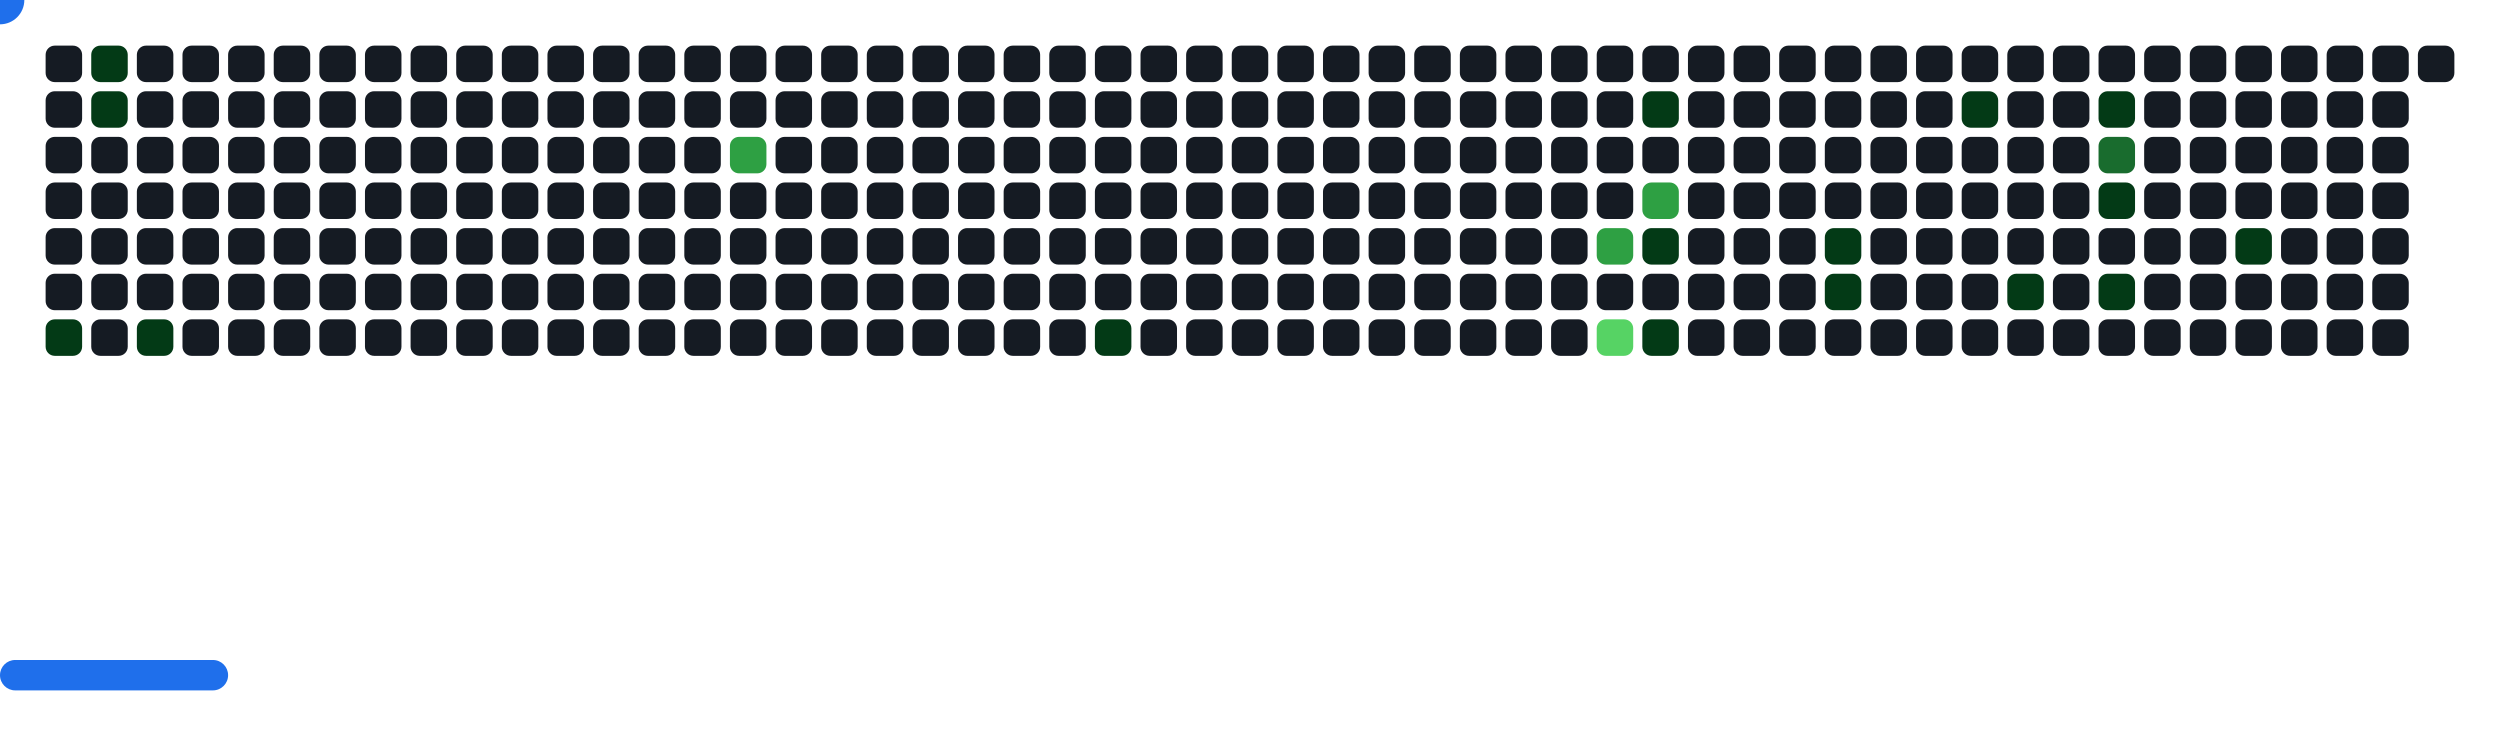
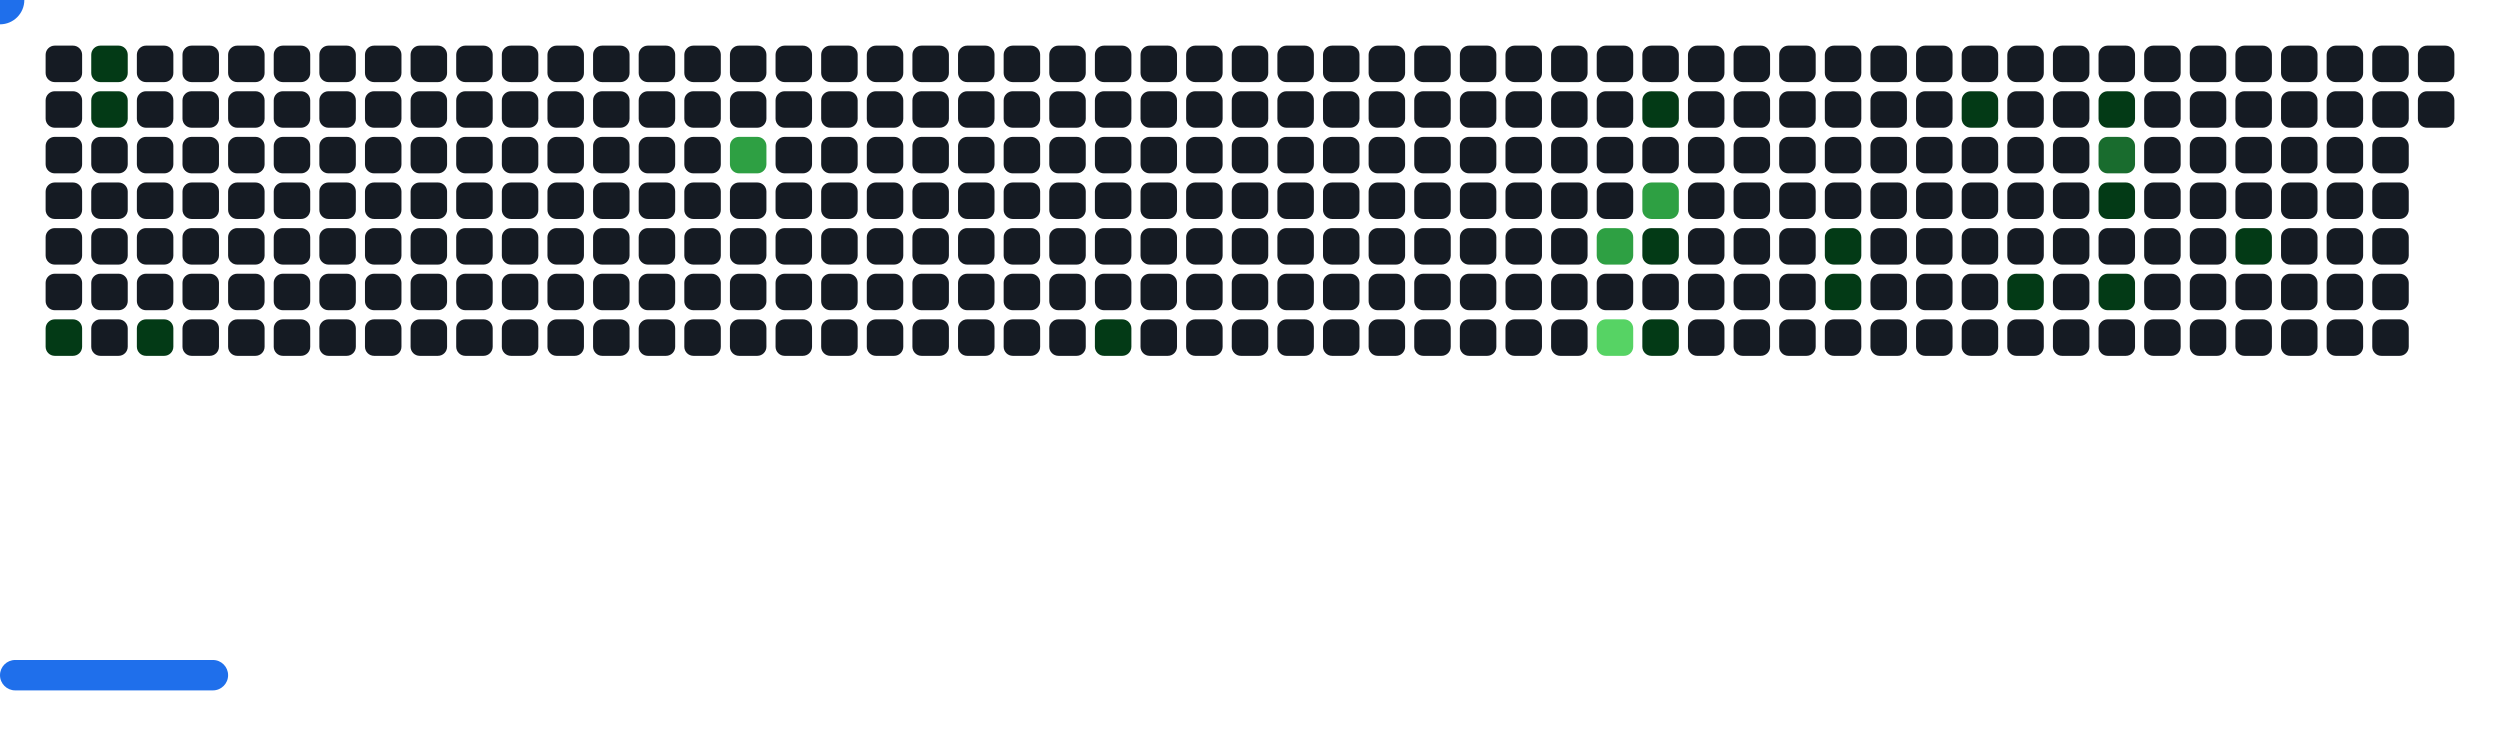
<svg xmlns="http://www.w3.org/2000/svg" width="822" height="242" viewBox="0 0 822 242">
  <style>.c0{fill:#151B23}.c1{fill:#033A16}.c2{fill:#196C2E}.c3{fill:#2EA043}.c4{fill:#56D364}</style>
  <defs>
    <symbol id="brick">
      <rect x="0" y="0" width="12" height="12" rx="3" />
    </symbol>
  </defs>
  <use href="#brick" x="15" y="15" class="c0" opacity="1" />
  <use href="#brick" x="15" y="30" class="c0" opacity="1" />
  <use href="#brick" x="15" y="45" class="c0" opacity="1" />
  <use href="#brick" x="15" y="60" class="c0" opacity="1" />
  <use href="#brick" x="15" y="75" class="c0" opacity="1" />
  <use href="#brick" x="15" y="90" class="c0" opacity="1" />
  <use href="#brick" x="15" y="105" fill="#033A16">
    <animate attributeName="fill" values="#033A16;#033A16;#151B23;#151B23" keyTimes="0;1;1;1" dur="70.2s" fill="freeze" repeatCount="indefinite" />
  </use>
  <use href="#brick" x="30" y="15" fill="#033A16">
    <animate attributeName="fill" values="#033A16;#033A16;#151B23;#151B23" keyTimes="0;0.486;0.486;1" dur="70.2s" fill="freeze" repeatCount="indefinite" />
  </use>
  <use href="#brick" x="30" y="30" fill="#033A16">
    <animate attributeName="fill" values="#033A16;#033A16;#151B23;#151B23" keyTimes="0;0.281;0.281;1" dur="70.2s" fill="freeze" repeatCount="indefinite" />
  </use>
  <use href="#brick" x="30" y="45" class="c0" opacity="1" />
  <use href="#brick" x="30" y="60" class="c0" opacity="1" />
  <use href="#brick" x="30" y="75" class="c0" opacity="1" />
  <use href="#brick" x="30" y="90" class="c0" opacity="1" />
  <use href="#brick" x="30" y="105" class="c0" opacity="1" />
  <use href="#brick" x="45" y="15" class="c0" opacity="1" />
  <use href="#brick" x="45" y="30" class="c0" opacity="1" />
  <use href="#brick" x="45" y="45" class="c0" opacity="1" />
  <use href="#brick" x="45" y="60" class="c0" opacity="1" />
  <use href="#brick" x="45" y="75" class="c0" opacity="1" />
  <use href="#brick" x="45" y="90" class="c0" opacity="1" />
  <use href="#brick" x="45" y="105" fill="#033A16">
    <animate attributeName="fill" values="#033A16;#033A16;#151B23;#151B23" keyTimes="0;0.074;0.074;1" dur="70.2s" fill="freeze" repeatCount="indefinite" />
  </use>
  <use href="#brick" x="60" y="15" class="c0" opacity="1" />
  <use href="#brick" x="60" y="30" class="c0" opacity="1" />
  <use href="#brick" x="60" y="45" class="c0" opacity="1" />
  <use href="#brick" x="60" y="60" class="c0" opacity="1" />
  <use href="#brick" x="60" y="75" class="c0" opacity="1" />
  <use href="#brick" x="60" y="90" class="c0" opacity="1" />
  <use href="#brick" x="60" y="105" class="c0" opacity="1" />
  <use href="#brick" x="75" y="15" class="c0" opacity="1" />
  <use href="#brick" x="75" y="30" class="c0" opacity="1" />
  <use href="#brick" x="75" y="45" class="c0" opacity="1" />
  <use href="#brick" x="75" y="60" class="c0" opacity="1" />
  <use href="#brick" x="75" y="75" class="c0" opacity="1" />
  <use href="#brick" x="75" y="90" class="c0" opacity="1" />
  <use href="#brick" x="75" y="105" class="c0" opacity="1" />
  <use href="#brick" x="90" y="15" class="c0" opacity="1" />
  <use href="#brick" x="90" y="30" class="c0" opacity="1" />
  <use href="#brick" x="90" y="45" class="c0" opacity="1" />
  <use href="#brick" x="90" y="60" class="c0" opacity="1" />
  <use href="#brick" x="90" y="75" class="c0" opacity="1" />
  <use href="#brick" x="90" y="90" class="c0" opacity="1" />
  <use href="#brick" x="90" y="105" class="c0" opacity="1" />
  <use href="#brick" x="105" y="15" class="c0" opacity="1" />
  <use href="#brick" x="105" y="30" class="c0" opacity="1" />
  <use href="#brick" x="105" y="45" class="c0" opacity="1" />
  <use href="#brick" x="105" y="60" class="c0" opacity="1" />
  <use href="#brick" x="105" y="75" class="c0" opacity="1" />
  <use href="#brick" x="105" y="90" class="c0" opacity="1" />
  <use href="#brick" x="105" y="105" class="c0" opacity="1" />
  <use href="#brick" x="120" y="15" class="c0" opacity="1" />
  <use href="#brick" x="120" y="30" class="c0" opacity="1" />
  <use href="#brick" x="120" y="45" class="c0" opacity="1" />
  <use href="#brick" x="120" y="60" class="c0" opacity="1" />
  <use href="#brick" x="120" y="75" class="c0" opacity="1" />
  <use href="#brick" x="120" y="90" class="c0" opacity="1" />
  <use href="#brick" x="120" y="105" class="c0" opacity="1" />
  <use href="#brick" x="135" y="15" class="c0" opacity="1" />
  <use href="#brick" x="135" y="30" class="c0" opacity="1" />
  <use href="#brick" x="135" y="45" class="c0" opacity="1" />
  <use href="#brick" x="135" y="60" class="c0" opacity="1" />
  <use href="#brick" x="135" y="75" class="c0" opacity="1" />
  <use href="#brick" x="135" y="90" class="c0" opacity="1" />
  <use href="#brick" x="135" y="105" class="c0" opacity="1" />
  <use href="#brick" x="150" y="15" class="c0" opacity="1" />
  <use href="#brick" x="150" y="30" class="c0" opacity="1" />
  <use href="#brick" x="150" y="45" class="c0" opacity="1" />
  <use href="#brick" x="150" y="60" class="c0" opacity="1" />
  <use href="#brick" x="150" y="75" class="c0" opacity="1" />
  <use href="#brick" x="150" y="90" class="c0" opacity="1" />
  <use href="#brick" x="150" y="105" class="c0" opacity="1" />
  <use href="#brick" x="165" y="15" class="c0" opacity="1" />
  <use href="#brick" x="165" y="30" class="c0" opacity="1" />
  <use href="#brick" x="165" y="45" class="c0" opacity="1" />
  <use href="#brick" x="165" y="60" class="c0" opacity="1" />
  <use href="#brick" x="165" y="75" class="c0" opacity="1" />
  <use href="#brick" x="165" y="90" class="c0" opacity="1" />
  <use href="#brick" x="165" y="105" class="c0" opacity="1" />
  <use href="#brick" x="180" y="15" class="c0" opacity="1" />
  <use href="#brick" x="180" y="30" class="c0" opacity="1" />
  <use href="#brick" x="180" y="45" class="c0" opacity="1" />
  <use href="#brick" x="180" y="60" class="c0" opacity="1" />
  <use href="#brick" x="180" y="75" class="c0" opacity="1" />
  <use href="#brick" x="180" y="90" class="c0" opacity="1" />
  <use href="#brick" x="180" y="105" class="c0" opacity="1" />
  <use href="#brick" x="195" y="15" class="c0" opacity="1" />
  <use href="#brick" x="195" y="30" class="c0" opacity="1" />
  <use href="#brick" x="195" y="45" class="c0" opacity="1" />
  <use href="#brick" x="195" y="60" class="c0" opacity="1" />
  <use href="#brick" x="195" y="75" class="c0" opacity="1" />
  <use href="#brick" x="195" y="90" class="c0" opacity="1" />
  <use href="#brick" x="195" y="105" class="c0" opacity="1" />
  <use href="#brick" x="210" y="15" class="c0" opacity="1" />
  <use href="#brick" x="210" y="30" class="c0" opacity="1" />
  <use href="#brick" x="210" y="45" class="c0" opacity="1" />
  <use href="#brick" x="210" y="60" class="c0" opacity="1" />
  <use href="#brick" x="210" y="75" class="c0" opacity="1" />
  <use href="#brick" x="210" y="90" class="c0" opacity="1" />
  <use href="#brick" x="210" y="105" class="c0" opacity="1" />
  <use href="#brick" x="225" y="15" class="c0" opacity="1" />
  <use href="#brick" x="225" y="30" class="c0" opacity="1" />
  <use href="#brick" x="225" y="45" class="c0" opacity="1" />
  <use href="#brick" x="225" y="60" class="c0" opacity="1" />
  <use href="#brick" x="225" y="75" class="c0" opacity="1" />
  <use href="#brick" x="225" y="90" class="c0" opacity="1" />
  <use href="#brick" x="225" y="105" class="c0" opacity="1" />
  <use href="#brick" x="240" y="15" class="c0" opacity="1" />
  <use href="#brick" x="240" y="30" class="c0" opacity="1" />
  <use href="#brick" x="240" y="45" fill="#2EA043">
    <animate attributeName="fill" values="#2EA043;#2EA043;#151B23;#151B23" keyTimes="0;0.193;0.193;1" dur="70.2s" fill="freeze" repeatCount="indefinite" />
  </use>
  <use href="#brick" x="240" y="60" class="c0" opacity="1" />
  <use href="#brick" x="240" y="75" class="c0" opacity="1" />
  <use href="#brick" x="240" y="90" class="c0" opacity="1" />
  <use href="#brick" x="240" y="105" class="c0" opacity="1" />
  <use href="#brick" x="255" y="15" class="c0" opacity="1" />
  <use href="#brick" x="255" y="30" class="c0" opacity="1" />
  <use href="#brick" x="255" y="45" class="c0" opacity="1" />
  <use href="#brick" x="255" y="60" class="c0" opacity="1" />
  <use href="#brick" x="255" y="75" class="c0" opacity="1" />
  <use href="#brick" x="255" y="90" class="c0" opacity="1" />
  <use href="#brick" x="255" y="105" class="c0" opacity="1" />
  <use href="#brick" x="270" y="15" class="c0" opacity="1" />
  <use href="#brick" x="270" y="30" class="c0" opacity="1" />
  <use href="#brick" x="270" y="45" class="c0" opacity="1" />
  <use href="#brick" x="270" y="60" class="c0" opacity="1" />
  <use href="#brick" x="270" y="75" class="c0" opacity="1" />
  <use href="#brick" x="270" y="90" class="c0" opacity="1" />
  <use href="#brick" x="270" y="105" class="c0" opacity="1" />
  <use href="#brick" x="285" y="15" class="c0" opacity="1" />
  <use href="#brick" x="285" y="30" class="c0" opacity="1" />
  <use href="#brick" x="285" y="45" class="c0" opacity="1" />
  <use href="#brick" x="285" y="60" class="c0" opacity="1" />
  <use href="#brick" x="285" y="75" class="c0" opacity="1" />
  <use href="#brick" x="285" y="90" class="c0" opacity="1" />
  <use href="#brick" x="285" y="105" class="c0" opacity="1" />
  <use href="#brick" x="300" y="15" class="c0" opacity="1" />
  <use href="#brick" x="300" y="30" class="c0" opacity="1" />
  <use href="#brick" x="300" y="45" class="c0" opacity="1" />
  <use href="#brick" x="300" y="60" class="c0" opacity="1" />
  <use href="#brick" x="300" y="75" class="c0" opacity="1" />
  <use href="#brick" x="300" y="90" class="c0" opacity="1" />
  <use href="#brick" x="300" y="105" class="c0" opacity="1" />
  <use href="#brick" x="315" y="15" class="c0" opacity="1" />
  <use href="#brick" x="315" y="30" class="c0" opacity="1" />
  <use href="#brick" x="315" y="45" class="c0" opacity="1" />
  <use href="#brick" x="315" y="60" class="c0" opacity="1" />
  <use href="#brick" x="315" y="75" class="c0" opacity="1" />
  <use href="#brick" x="315" y="90" class="c0" opacity="1" />
  <use href="#brick" x="315" y="105" class="c0" opacity="1" />
  <use href="#brick" x="330" y="15" class="c0" opacity="1" />
  <use href="#brick" x="330" y="30" class="c0" opacity="1" />
  <use href="#brick" x="330" y="45" class="c0" opacity="1" />
  <use href="#brick" x="330" y="60" class="c0" opacity="1" />
  <use href="#brick" x="330" y="75" class="c0" opacity="1" />
  <use href="#brick" x="330" y="90" class="c0" opacity="1" />
  <use href="#brick" x="330" y="105" class="c0" opacity="1" />
  <use href="#brick" x="345" y="15" class="c0" opacity="1" />
  <use href="#brick" x="345" y="30" class="c0" opacity="1" />
  <use href="#brick" x="345" y="45" class="c0" opacity="1" />
  <use href="#brick" x="345" y="60" class="c0" opacity="1" />
  <use href="#brick" x="345" y="75" class="c0" opacity="1" />
  <use href="#brick" x="345" y="90" class="c0" opacity="1" />
  <use href="#brick" x="345" y="105" class="c0" opacity="1" />
  <use href="#brick" x="360" y="15" class="c0" opacity="1" />
  <use href="#brick" x="360" y="30" class="c0" opacity="1" />
  <use href="#brick" x="360" y="45" class="c0" opacity="1" />
  <use href="#brick" x="360" y="60" class="c0" opacity="1" />
  <use href="#brick" x="360" y="75" class="c0" opacity="1" />
  <use href="#brick" x="360" y="90" class="c0" opacity="1" />
  <use href="#brick" x="360" y="105" fill="#033A16">
    <animate attributeName="fill" values="#033A16;#033A16;#151B23;#151B23" keyTimes="0;0.098;0.098;1" dur="70.2s" fill="freeze" repeatCount="indefinite" />
  </use>
  <use href="#brick" x="375" y="15" class="c0" opacity="1" />
  <use href="#brick" x="375" y="30" class="c0" opacity="1" />
  <use href="#brick" x="375" y="45" class="c0" opacity="1" />
  <use href="#brick" x="375" y="60" class="c0" opacity="1" />
  <use href="#brick" x="375" y="75" class="c0" opacity="1" />
  <use href="#brick" x="375" y="90" class="c0" opacity="1" />
  <use href="#brick" x="375" y="105" class="c0" opacity="1" />
  <use href="#brick" x="390" y="15" class="c0" opacity="1" />
  <use href="#brick" x="390" y="30" class="c0" opacity="1" />
  <use href="#brick" x="390" y="45" class="c0" opacity="1" />
  <use href="#brick" x="390" y="60" class="c0" opacity="1" />
  <use href="#brick" x="390" y="75" class="c0" opacity="1" />
  <use href="#brick" x="390" y="90" class="c0" opacity="1" />
  <use href="#brick" x="390" y="105" class="c0" opacity="1" />
  <use href="#brick" x="405" y="15" class="c0" opacity="1" />
  <use href="#brick" x="405" y="30" class="c0" opacity="1" />
  <use href="#brick" x="405" y="45" class="c0" opacity="1" />
  <use href="#brick" x="405" y="60" class="c0" opacity="1" />
  <use href="#brick" x="405" y="75" class="c0" opacity="1" />
  <use href="#brick" x="405" y="90" class="c0" opacity="1" />
  <use href="#brick" x="405" y="105" class="c0" opacity="1" />
  <use href="#brick" x="420" y="15" class="c0" opacity="1" />
  <use href="#brick" x="420" y="30" class="c0" opacity="1" />
  <use href="#brick" x="420" y="45" class="c0" opacity="1" />
  <use href="#brick" x="420" y="60" class="c0" opacity="1" />
  <use href="#brick" x="420" y="75" class="c0" opacity="1" />
  <use href="#brick" x="420" y="90" class="c0" opacity="1" />
  <use href="#brick" x="420" y="105" class="c0" opacity="1" />
  <use href="#brick" x="435" y="15" class="c0" opacity="1" />
  <use href="#brick" x="435" y="30" class="c0" opacity="1" />
  <use href="#brick" x="435" y="45" class="c0" opacity="1" />
  <use href="#brick" x="435" y="60" class="c0" opacity="1" />
  <use href="#brick" x="435" y="75" class="c0" opacity="1" />
  <use href="#brick" x="435" y="90" class="c0" opacity="1" />
  <use href="#brick" x="435" y="105" class="c0" opacity="1" />
  <use href="#brick" x="450" y="15" class="c0" opacity="1" />
  <use href="#brick" x="450" y="30" class="c0" opacity="1" />
  <use href="#brick" x="450" y="45" class="c0" opacity="1" />
  <use href="#brick" x="450" y="60" class="c0" opacity="1" />
  <use href="#brick" x="450" y="75" class="c0" opacity="1" />
  <use href="#brick" x="450" y="90" class="c0" opacity="1" />
  <use href="#brick" x="450" y="105" class="c0" opacity="1" />
  <use href="#brick" x="465" y="15" class="c0" opacity="1" />
  <use href="#brick" x="465" y="30" class="c0" opacity="1" />
  <use href="#brick" x="465" y="45" class="c0" opacity="1" />
  <use href="#brick" x="465" y="60" class="c0" opacity="1" />
  <use href="#brick" x="465" y="75" class="c0" opacity="1" />
  <use href="#brick" x="465" y="90" class="c0" opacity="1" />
  <use href="#brick" x="465" y="105" class="c0" opacity="1" />
  <use href="#brick" x="480" y="15" class="c0" opacity="1" />
  <use href="#brick" x="480" y="30" class="c0" opacity="1" />
  <use href="#brick" x="480" y="45" class="c0" opacity="1" />
  <use href="#brick" x="480" y="60" class="c0" opacity="1" />
  <use href="#brick" x="480" y="75" class="c0" opacity="1" />
  <use href="#brick" x="480" y="90" class="c0" opacity="1" />
  <use href="#brick" x="480" y="105" class="c0" opacity="1" />
  <use href="#brick" x="495" y="15" class="c0" opacity="1" />
  <use href="#brick" x="495" y="30" class="c0" opacity="1" />
  <use href="#brick" x="495" y="45" class="c0" opacity="1" />
  <use href="#brick" x="495" y="60" class="c0" opacity="1" />
  <use href="#brick" x="495" y="75" class="c0" opacity="1" />
  <use href="#brick" x="495" y="90" class="c0" opacity="1" />
  <use href="#brick" x="495" y="105" class="c0" opacity="1" />
  <use href="#brick" x="510" y="15" class="c0" opacity="1" />
  <use href="#brick" x="510" y="30" class="c0" opacity="1" />
  <use href="#brick" x="510" y="45" class="c0" opacity="1" />
  <use href="#brick" x="510" y="60" class="c0" opacity="1" />
  <use href="#brick" x="510" y="75" class="c0" opacity="1" />
  <use href="#brick" x="510" y="90" class="c0" opacity="1" />
  <use href="#brick" x="510" y="105" class="c0" opacity="1" />
  <use href="#brick" x="525" y="15" class="c0" opacity="1" />
  <use href="#brick" x="525" y="30" class="c0" opacity="1" />
  <use href="#brick" x="525" y="45" class="c0" opacity="1" />
  <use href="#brick" x="525" y="60" class="c0" opacity="1" />
  <use href="#brick" x="525" y="75" fill="#2EA043">
    <animate attributeName="fill" values="#2EA043;#2EA043;#151B23;#151B23" keyTimes="0;0.418;0.418;1" dur="70.2s" fill="freeze" repeatCount="indefinite" />
  </use>
  <use href="#brick" x="525" y="90" class="c0" opacity="1" />
  <use href="#brick" x="525" y="105" fill="#56D364">
    <animate attributeName="fill" values="#56D364;#56D364;#151B23;#151B23" keyTimes="0;0.007;0.007;1" dur="70.2s" fill="freeze" repeatCount="indefinite" />
  </use>
  <use href="#brick" x="540" y="15" class="c0" opacity="1" />
  <use href="#brick" x="540" y="30" fill="#033A16">
    <animate attributeName="fill" values="#033A16;#033A16;#151B23;#151B23" keyTimes="0;0.041;0.041;1" dur="70.2s" fill="freeze" repeatCount="indefinite" />
  </use>
  <use href="#brick" x="540" y="45" class="c0" opacity="1" />
  <use href="#brick" x="540" y="60" fill="#2EA043">
    <animate attributeName="fill" values="#2EA043;#2EA043;#151B23;#151B23" keyTimes="0;0.042;0.042;1" dur="70.2s" fill="freeze" repeatCount="indefinite" />
  </use>
  <use href="#brick" x="540" y="75" fill="#033A16">
    <animate attributeName="fill" values="#033A16;#033A16;#151B23;#151B23" keyTimes="0;0.143;0.143;1" dur="70.2s" fill="freeze" repeatCount="indefinite" />
  </use>
  <use href="#brick" x="540" y="90" class="c0" opacity="1" />
  <use href="#brick" x="540" y="105" fill="#033A16">
    <animate attributeName="fill" values="#033A16;#033A16;#151B23;#151B23" keyTimes="0;0.111;0.111;1" dur="70.2s" fill="freeze" repeatCount="indefinite" />
  </use>
  <use href="#brick" x="555" y="15" class="c0" opacity="1" />
  <use href="#brick" x="555" y="30" class="c0" opacity="1" />
  <use href="#brick" x="555" y="45" class="c0" opacity="1" />
  <use href="#brick" x="555" y="60" class="c0" opacity="1" />
  <use href="#brick" x="555" y="75" class="c0" opacity="1" />
  <use href="#brick" x="555" y="90" class="c0" opacity="1" />
  <use href="#brick" x="555" y="105" class="c0" opacity="1" />
  <use href="#brick" x="570" y="15" class="c0" opacity="1" />
  <use href="#brick" x="570" y="30" class="c0" opacity="1" />
  <use href="#brick" x="570" y="45" class="c0" opacity="1" />
  <use href="#brick" x="570" y="60" class="c0" opacity="1" />
  <use href="#brick" x="570" y="75" class="c0" opacity="1" />
  <use href="#brick" x="570" y="90" class="c0" opacity="1" />
  <use href="#brick" x="570" y="105" class="c0" opacity="1" />
  <use href="#brick" x="585" y="15" class="c0" opacity="1" />
  <use href="#brick" x="585" y="30" class="c0" opacity="1" />
  <use href="#brick" x="585" y="45" class="c0" opacity="1" />
  <use href="#brick" x="585" y="60" class="c0" opacity="1" />
  <use href="#brick" x="585" y="75" class="c0" opacity="1" />
  <use href="#brick" x="585" y="90" class="c0" opacity="1" />
  <use href="#brick" x="585" y="105" class="c0" opacity="1" />
  <use href="#brick" x="600" y="15" class="c0" opacity="1" />
  <use href="#brick" x="600" y="30" class="c0" opacity="1" />
  <use href="#brick" x="600" y="45" class="c0" opacity="1" />
  <use href="#brick" x="600" y="60" class="c0" opacity="1" />
  <use href="#brick" x="600" y="75" fill="#033A16">
    <animate attributeName="fill" values="#033A16;#033A16;#151B23;#151B23" keyTimes="0;0.037;0.037;1" dur="70.2s" fill="freeze" repeatCount="indefinite" />
  </use>
  <use href="#brick" x="600" y="90" fill="#033A16">
    <animate attributeName="fill" values="#033A16;#033A16;#151B23;#151B23" keyTimes="0;0.037;0.037;1" dur="70.2s" fill="freeze" repeatCount="indefinite" />
  </use>
  <use href="#brick" x="600" y="105" class="c0" opacity="1" />
  <use href="#brick" x="615" y="15" class="c0" opacity="1" />
  <use href="#brick" x="615" y="30" class="c0" opacity="1" />
  <use href="#brick" x="615" y="45" class="c0" opacity="1" />
  <use href="#brick" x="615" y="60" class="c0" opacity="1" />
  <use href="#brick" x="615" y="75" class="c0" opacity="1" />
  <use href="#brick" x="615" y="90" class="c0" opacity="1" />
  <use href="#brick" x="615" y="105" class="c0" opacity="1" />
  <use href="#brick" x="630" y="15" class="c0" opacity="1" />
  <use href="#brick" x="630" y="30" class="c0" opacity="1" />
  <use href="#brick" x="630" y="45" class="c0" opacity="1" />
  <use href="#brick" x="630" y="60" class="c0" opacity="1" />
  <use href="#brick" x="630" y="75" class="c0" opacity="1" />
  <use href="#brick" x="630" y="90" class="c0" opacity="1" />
  <use href="#brick" x="630" y="105" class="c0" opacity="1" />
  <use href="#brick" x="645" y="15" class="c0" opacity="1" />
  <use href="#brick" x="645" y="30" fill="#033A16">
    <animate attributeName="fill" values="#033A16;#033A16;#151B23;#151B23" keyTimes="0;0.63;0.63;1" dur="70.2s" fill="freeze" repeatCount="indefinite" />
  </use>
  <use href="#brick" x="645" y="45" class="c0" opacity="1" />
  <use href="#brick" x="645" y="60" class="c0" opacity="1" />
  <use href="#brick" x="645" y="75" class="c0" opacity="1" />
  <use href="#brick" x="645" y="90" class="c0" opacity="1" />
  <use href="#brick" x="645" y="105" class="c0" opacity="1" />
  <use href="#brick" x="660" y="15" class="c0" opacity="1" />
  <use href="#brick" x="660" y="30" class="c0" opacity="1" />
  <use href="#brick" x="660" y="45" class="c0" opacity="1" />
  <use href="#brick" x="660" y="60" class="c0" opacity="1" />
  <use href="#brick" x="660" y="75" class="c0" opacity="1" />
  <use href="#brick" x="660" y="90" fill="#033A16">
    <animate attributeName="fill" values="#033A16;#033A16;#151B23;#151B23" keyTimes="0;0.136;0.136;1" dur="70.2s" fill="freeze" repeatCount="indefinite" />
  </use>
  <use href="#brick" x="660" y="105" class="c0" opacity="1" />
  <use href="#brick" x="675" y="15" class="c0" opacity="1" />
  <use href="#brick" x="675" y="30" class="c0" opacity="1" />
  <use href="#brick" x="675" y="45" class="c0" opacity="1" />
  <use href="#brick" x="675" y="60" class="c0" opacity="1" />
  <use href="#brick" x="675" y="75" class="c0" opacity="1" />
  <use href="#brick" x="675" y="90" class="c0" opacity="1" />
  <use href="#brick" x="675" y="105" class="c0" opacity="1" />
  <use href="#brick" x="690" y="15" class="c0" opacity="1" />
  <use href="#brick" x="690" y="30" fill="#033A16">
    <animate attributeName="fill" values="#033A16;#033A16;#151B23;#151B23" keyTimes="0;0.327;0.327;1" dur="70.2s" fill="freeze" repeatCount="indefinite" />
  </use>
  <use href="#brick" x="690" y="45" fill="#196C2E">
    <animate attributeName="fill" values="#196C2E;#196C2E;#151B23;#151B23" keyTimes="0;0.237;0.237;1" dur="70.2s" fill="freeze" repeatCount="indefinite" />
  </use>
  <use href="#brick" x="690" y="60" fill="#033A16">
    <animate attributeName="fill" values="#033A16;#033A16;#151B23;#151B23" keyTimes="0;0.135;0.135;1" dur="70.2s" fill="freeze" repeatCount="indefinite" />
  </use>
  <use href="#brick" x="690" y="75" class="c0" opacity="1" />
  <use href="#brick" x="690" y="90" fill="#033A16">
    <animate attributeName="fill" values="#033A16;#033A16;#151B23;#151B23" keyTimes="0;0.134;0.134;1" dur="70.2s" fill="freeze" repeatCount="indefinite" />
  </use>
  <use href="#brick" x="690" y="105" class="c0" opacity="1" />
  <use href="#brick" x="705" y="15" class="c0" opacity="1" />
  <use href="#brick" x="705" y="30" class="c0" opacity="1" />
  <use href="#brick" x="705" y="45" class="c0" opacity="1" />
  <use href="#brick" x="705" y="60" class="c0" opacity="1" />
  <use href="#brick" x="705" y="75" class="c0" opacity="1" />
  <use href="#brick" x="705" y="90" class="c0" opacity="1" />
  <use href="#brick" x="705" y="105" class="c0" opacity="1" />
  <use href="#brick" x="720" y="15" class="c0" opacity="1" />
  <use href="#brick" x="720" y="30" class="c0" opacity="1" />
  <use href="#brick" x="720" y="45" class="c0" opacity="1" />
  <use href="#brick" x="720" y="60" class="c0" opacity="1" />
  <use href="#brick" x="720" y="75" class="c0" opacity="1" />
  <use href="#brick" x="720" y="90" class="c0" opacity="1" />
  <use href="#brick" x="720" y="105" class="c0" opacity="1" />
  <use href="#brick" x="735" y="15" class="c0" opacity="1" />
  <use href="#brick" x="735" y="30" class="c0" opacity="1" />
  <use href="#brick" x="735" y="45" class="c0" opacity="1" />
  <use href="#brick" x="735" y="60" class="c0" opacity="1" />
  <use href="#brick" x="735" y="75" fill="#033A16">
    <animate attributeName="fill" values="#033A16;#033A16;#151B23;#151B23" keyTimes="0;0.021;0.021;1" dur="70.2s" fill="freeze" repeatCount="indefinite" />
  </use>
  <use href="#brick" x="735" y="90" class="c0" opacity="1" />
  <use href="#brick" x="735" y="105" class="c0" opacity="1" />
  <use href="#brick" x="750" y="15" class="c0" opacity="1" />
  <use href="#brick" x="750" y="30" class="c0" opacity="1" />
  <use href="#brick" x="750" y="45" class="c0" opacity="1" />
  <use href="#brick" x="750" y="60" class="c0" opacity="1" />
  <use href="#brick" x="750" y="75" class="c0" opacity="1" />
  <use href="#brick" x="750" y="90" class="c0" opacity="1" />
  <use href="#brick" x="750" y="105" class="c0" opacity="1" />
  <use href="#brick" x="765" y="15" class="c0" opacity="1" />
  <use href="#brick" x="765" y="30" class="c0" opacity="1" />
  <use href="#brick" x="765" y="45" class="c0" opacity="1" />
  <use href="#brick" x="765" y="60" class="c0" opacity="1" />
  <use href="#brick" x="765" y="75" class="c0" opacity="1" />
  <use href="#brick" x="765" y="90" class="c0" opacity="1" />
  <use href="#brick" x="765" y="105" class="c0" opacity="1" />
  <use href="#brick" x="780" y="15" class="c0" opacity="1" />
  <use href="#brick" x="780" y="30" class="c0" opacity="1" />
  <use href="#brick" x="780" y="45" class="c0" opacity="1" />
  <use href="#brick" x="780" y="60" class="c0" opacity="1" />
  <use href="#brick" x="780" y="75" class="c0" opacity="1" />
  <use href="#brick" x="780" y="90" class="c0" opacity="1" />
  <use href="#brick" x="780" y="105" class="c0" opacity="1" />
  <use href="#brick" x="795" y="15" class="c0" opacity="1" />
+   <use href="#brick" x="795" y="30" class="c0" opacity="1" />
  <g transform="translate(0,217)">
    <rect y="0" width="75" height="10" rx="5" fill="#1F6FEB">
      <animate attributeName="x" values="374;381;388;395;402;409;416;423;430;437;444;451;458;465;472;480;487;494;501;508;515;522;529;536;543;550;557;564;571;579;586;593;600;607;614;621;628;635;642;649;656;663;670;678;685;692;699;706;713;720;727;732;732;732;732;732;732;732;727;720;713;706;699;692;685;678;670;663;656;649;642;635;628;621;614;607;600;593;586;579;571;564;557;550;543;536;529;522;515;508;501;494;487;480;472;465;458;451;444;437;430;423;416;409;402;395;388;381;373;366;359;352;345;338;331;324;317;310;303;296;289;282;275;267;260;253;246;239;232;225;218;211;204;197;190;183;176;168;161;154;147;140;133;126;119;112;105;98;91;84;77;69;62;55;48;41;34;27;20;15;15;15;15;15;15;15;20;27;34;41;48;55;62;69;77;84;91;98;105;112;119;126;133;140;147;154;161;168;176;183;190;197;204;211;218;225;232;239;246;253;260;267;275;282;289;296;303;310;317;324;331;338;345;352;359;366;373;381;388;395;402;409;416;423;430;437;444;451;458;465;472;480;487;494;501;508;515;522;529;536;543;550;557;564;571;579;586;593;600;607;614;621;628;635;642;649;656;663;670;678;685;692;699;706;713;720;727;732;732;732;732;732;732;732;727;720;713;706;699;692;685;678;670;663;656;649;642;635;628;621;614;607;600;593;586;579;571;564;557;550;543;536;529;522;515;508;501;494;487;480;472;465;458;451;444;437;430;423;416;409;402;395;388;381;373;366;359;352;345;338;331;324;317;310;303;296;289;282;275;267;260;253;246;239;232;225;218;211;204;197;190;183;176;168;161;154;147;140;133;126;119;112;105;98;91;84;77;69;62;55;48;41;34;27;20;15;15;15;15;15;15;15;20;27;34;41;48;55;62;69;77;84;91;98;105;112;119;126;133;140;147;154;161;168;176;183;190;197;204;211;218;225;232;239;246;253;260;267;275;282;289;296;303;310;317;324;331;338;345;352;359;366;373;381;388;395;402;409;416;423;430;437;444;451;458;465;472;480;487;494;501;508;515;522;529;536;543;550;557;564;571;579;586;593;600;607;614;621;628;635;642;649;656;663;670;678;685;692;699;706;713;720;727;732;732;732;732;732;732;732;727;720;713;706;699;692;685;678;670;663;656;649;642;635;628;621;614;607;600;593;586;579;571;564;557;550;543;536;529;522;515;508;501;494;487;480;472;465;458;451;444;437;430;423;416;409;402;395;388;381;373;366;359;352;345;338;331;324;317;310;303;296;289;282;275;267;260;253;246;239;232;225;218;211;204;197;190;183;176;168;161;154;147;140;133;126;119;112;105;98;91;84;77;69;62;55;48;41;34;27;20;15;15;15;15;15;15;15;20;27;34;41;48;55;62;69;77;84;91;98;105;112;119;126;133;140;147;154;161;168;176;183;190;197;204;211;218;225;232;239;246;253;260;267;275;282;289;296;303;310;317;324;331;338;345;352;359;366;373;381;388;395;402;409;416;423;430;437;444;451;458;465;472;480;487;494;501;508;515;522;529;536;543;550;557;564;571;579;586;593;600;607;614;621;628;635;642;649;656;663;670;678;685;692;699;706;713;720;727;732;732;732;732;732;732;732;727;720;713;706;699;692;685;678;670;663;656;649;642;635;628;621;614;607;600;593;586;579;571;564;557;550;543;536;529;522;515;508;501;494;487;480;472;465;458;451;444;437;430;423;416;409;402;395;388;381;373;366;359;352;345;338;331;324;317;310;303;296;289;282;275;267;260;253;246;239;232;225;218;211;204;197;190;183;176;168;161;154;147;140;133;126;119;112;105;98;91;84;77;69;62;55;48;41;34;27;20;15;15;15;15;15;15;15;20;27;34;41;48;55;62;69;77;84;91;98;105;112;119;126;133;140;147;154;161;168;176;183;190;197;204;211;218;225;232;239;246;253;260;267;275;282;289;296;303;310;317;324;331;338;345;352;359;366;373;381;388;395;402;409;416;423;430;437;444;451;458;465;472;480;487;494;501;508;515;522;529;536;543;550;557;564;571;579;586;593;600;607;614;621;628;635;642;649;656;663;670;678;685;692;699;706;713;720;727;732;732;732;732;732;732;732;727;720;713;706;699;692;685;678;670;663;656;649;642;635;628;621;614;607;600;593;586;579;571;564;557;550;543;536;529;522;515;508;501;494;487;480;472;465;458;451;444;437;430;423;416;409;402;395;388;381;373;366;359;352;345;338;331;324;317;310;303;296;289;282;275;267;260;253;246;239;232;225;218;211;204;197;190;183;176;168;161;154;147;140;133;126;119;112;105;98;91;84;77;69;62;55;48;41;34;27;20;15;15;15;15;15;15;15;20;27;34;41;48;55;62;69;77;84;91;98;105;112;119;126;133;140;147;154;161;168;176;183;190;197;204;211;218;225;232;239;246;253;260;267;275;282;289;296;303;310;317;324;331;338;345;352;359;366;373;381;388;395;402;409;416;423;430;437;444;451;458;465;472;480;487;494;501;508;515;522;529;536;543;550;557;564;571;579;586;593;600;607;614;621;628;635;642;649;656;663;670;678;685;692;699;706;713;720;727;732;732;732;732;732;732;732;727;720;713;706;699;692;685;678;670;663;656;649;642;635;628;621;614;607;600;593;586;579;571;564;557;550;543;536;529;522;515;508;501;494;487;480;472;465;458;451;444;437;430;423;416;409;402;395;388;381;373;366;359;352;345;338;331;324;317;310;303;296;289;282;275;267;260;253;246;239;232;225;218;211;204;197;190;183;176;168;161;154;147;140;133;126;119;112;105;98;91;84;77;69;62;55;48;41;34;27;20;15;15;15;15;15;15;15;20;27;34;41;48;55;62;69;77;84;91;98;105;112;119;126;133;140;147;154;161;168;176;183;190;197;204;211;218;225;232;239;246;253;260;267;275;282;289;296;303;310;317;324;331;338;345;352;359;366;373;381;388;395;402;409;416;423;430;437;444;451;458;465;472;480;487;494;501;508;515;522;529;536;543;550;557;564;571;579;586;593;600;607;614;621;628;635;642;649;656;663;670;678;685;692;699;706;713;720;727;732;732;732;732;732;732;732;727;720;713;706;699;692;685;678;670;663;656;649;642;635;628;621;614;607;600;593;586;579;571;564;557;550;543;536;529;522;515;508;501;494;487;480;472;465;458;451;444;437;430;423;416;409;402;395;388;381;373;366;359;352;345;338;331;324;317;310;303;296;289;282;275;267;260;253;246;239;232;225;218;211;204;197;190;183;176;168;161;154;147;140;133;126;119;112;105;98;91;84;77;69;62;55;48;41;34;27;20;15;15;15;15;15;15;15;20;27;34;41;48;55;62;69;77;84;91;98;105;112;119;126;133;140;147;154;161;168;176;183;190;197;204;211;218;225;232;239;246;253;260;267;275;282;289;296;303;310;317;324;331;338;345;352;359;366;373;381;388;395;402;409;416;423;430;437;444;451;458;465;472;480;487;494;501;508;515;522;529;536;543;550;557;564;571;579;586;593;600;607;614;621;628;635;642;649;656;663;670;678;685;692;699;706;713;720;727;732;732;732;732;732;732;732;727;720;713;706;699;692;685;678;670;663;656;649;642;635;628;621;614;607;600;593;586;579;571;564;557;550;543;536;529;522;515;508;501;494;487;480;472;465;458;451;444;437;430;423;416;409;402;395;388;381;373;366;359;352;345;338;331;324;317;310;303;296;289;282;275;267;260;253;246;239;232;225;218;211;204;197;190;183;176;168;161;154;147;140;133;126;119;112;105;98;91;84;77;69;62;55;48;41;34;27;20;15;15;15;15;15;15;15;20;27;34;41;48;55;62;69;77;84;91;98;105;112;119;126;133;140;147;154;161;168;176;183;190;197;204;211;218;225;232;239;246;253;260;267;275;282;289;296;303;310;317;324;331;338;345;352;359;366;373;381;388;395;402;409;416;423;430;437;444;451;458;465;472;480;487;494;501;508;515;522;529;536;543;550;557;564;571;579;586;593;600;607;614;621;628;635;642;649;656;663;670;678;685;692;699;706;713;720;727;732;732;732;732;732;732;732;727;720;713;706;699;692;685;678;670;663;656;649;642;635;628;621;614;607;600;593;586;579;571;564;557;550;543;536;529;522;515;508;501;494;487;480;472;465;458;451;444;437;430;423;416;409;402;395;388;381;373;366;359;352;345;338;331;324;317;310;303;296;289;282;275;267;260;253;246;239;232;225;218;211;204;197;190;183;176;168;161;154;147;140;133;126;119;112;105;98;91;84;77;69;62;55;48;41;34;27;20;15;15;15;15;15;15;15;20;27;34;41;48;55;62;69;77;84;91;98;105;112;119;126;133;140;147;154;161;168;176;183;190;197;204;211;218;225;232;239;246;253;260;267;275;282;289;296;303;310;317;324;331;338;345;352;359;366;373;381;388;395;402;409;416;423;430;437;444;451;458;465;472;480;487;494;501;508;515;522;529;536;543;550;557;564;571;579;586;593;600;607;614;621;628;635;642;649;656;663;670;678;685;692;699;706;713;720;727;732;732;732;732;732;732;732;727;720;713;706;699;692;685;678;670;663;656;649;642;635;628;621;614;607;600;593;586;579;571;564;557;550;543;536;529;522;515;508;501;494;487;480;472;465;458;451;444;437;430;423;416;409;402;395;388;381;373;366;359;352;345;338;331;324;317;310;303;296;289;282;275;267;260;253;246;239;232;225;218;211;204;197;190;183;176;168;161;154;147;140;133;126;119;112;105;98;91;84;77;69;62;55;48;41;34;27;20;15;15;15" dur="70.2s" repeatCount="indefinite" />
    </rect>
  </g>
  <circle r="8" fill="#1F6FEB">
    <animate attributeName="cx" values="418;425;432;439;446;453;460;468;475;482;489;496;503;510;517;524;531;538;545;552;559;567;574;581;588;595;602;609;616;623;630;637;644;651;658;666;673;680;687;694;701;708;715;722;729;736;743;750;757;765;772;779;786;793;786;779;772;765;757;750;743;736;729;722;715;708;701;694;687;680;673;666;658;651;644;637;630;623;616;609;602;595;588;581;574;567;559;552;545;538;531;524;517;510;503;496;489;482;475;468;460;453;446;439;432;425;418;411;404;397;390;383;376;369;362;354;347;340;333;326;319;312;305;298;291;284;277;270;263;255;248;241;234;227;220;213;206;199;192;185;178;171;164;156;149;142;135;128;121;114;107;100;93;86;79;72;65;57;50;43;36;29;36;43;50;57;65;72;79;86;93;100;107;114;121;128;135;142;149;156;164;171;178;185;192;199;206;213;220;227;234;241;248;255;263;270;277;284;291;298;305;312;319;326;333;340;347;354;362;369;376;383;390;397;404;411;418;425;432;439;446;453;460;468;475;482;489;496;503;510;517;524;531;538;545;552;559;567;574;581;588;595;602;609;616;623;630;637;644;651;658;666;673;680;687;694;701;708;715;722;729;736;743;750;757;765;772;779;786;793;786;779;772;765;757;750;743;736;729;722;715;708;701;694;687;680;673;666;658;651;644;637;630;623;616;609;602;595;588;581;574;567;559;552;545;538;531;524;517;510;503;496;489;482;475;468;460;453;446;439;432;425;418;411;404;397;390;383;376;369;362;354;347;340;333;326;319;312;305;298;291;284;277;270;263;255;248;241;234;227;220;213;206;199;192;185;178;171;164;156;149;142;135;128;121;114;107;100;93;86;79;72;65;57;50;43;36;29;36;43;50;57;65;72;79;86;93;100;107;114;121;128;135;142;149;156;164;171;178;185;192;199;206;213;220;227;234;241;248;255;263;270;277;284;291;298;305;312;319;326;333;340;347;354;362;369;376;383;390;397;404;411;418;425;432;439;446;453;460;468;475;482;489;496;503;510;517;524;531;538;545;552;559;567;574;581;588;595;602;609;616;623;630;637;644;651;658;666;673;680;687;694;701;708;715;722;729;736;743;750;757;765;772;779;786;793;786;779;772;765;757;750;743;736;729;722;715;708;701;694;687;680;673;666;658;651;644;637;630;623;616;609;602;595;588;581;574;567;559;552;545;538;531;524;517;510;503;496;489;482;475;468;460;453;446;439;432;425;418;411;404;397;390;383;376;369;362;354;347;340;333;326;319;312;305;298;291;284;277;270;263;255;248;241;234;227;220;213;206;199;192;185;178;171;164;156;149;142;135;128;121;114;107;100;93;86;79;72;65;57;50;43;36;29;36;43;50;57;65;72;79;86;93;100;107;114;121;128;135;142;149;156;164;171;178;185;192;199;206;213;220;227;234;241;248;255;263;270;277;284;291;298;305;312;319;326;333;340;347;354;362;369;376;383;390;397;404;411;418;425;432;439;446;453;460;468;475;482;489;496;503;510;517;524;531;538;545;552;559;567;574;581;588;595;602;609;616;623;630;637;644;651;658;666;673;680;687;694;701;708;715;722;729;736;743;750;757;765;772;779;786;793;786;779;772;765;757;750;743;736;729;722;715;708;701;694;687;680;673;666;658;651;644;637;630;623;616;609;602;595;588;581;574;567;559;552;545;538;531;524;517;510;503;496;489;482;475;468;460;453;446;439;432;425;418;411;404;397;390;383;376;369;362;354;347;340;333;326;319;312;305;298;291;284;277;270;263;255;248;241;234;227;220;213;206;199;192;185;178;171;164;156;149;142;135;128;121;114;107;100;93;86;79;72;65;57;50;43;36;29;36;43;50;57;65;72;79;86;93;100;107;114;121;128;135;142;149;156;164;171;178;185;192;199;206;213;220;227;234;241;248;255;263;270;277;284;291;298;305;312;319;326;333;340;347;354;362;369;376;383;390;397;404;411;418;425;432;439;446;453;460;468;475;482;489;496;503;510;517;524;531;538;545;552;559;567;574;581;588;595;602;609;616;623;630;637;644;651;658;666;673;680;687;694;701;708;715;722;729;736;743;750;757;765;772;779;786;793;786;779;772;765;757;750;743;736;729;722;715;708;701;694;687;680;673;666;658;651;644;637;630;623;616;609;602;595;588;581;574;567;559;552;545;538;531;524;517;510;503;496;489;482;475;468;460;453;446;439;432;425;418;411;404;397;390;383;376;369;362;354;347;340;333;326;319;312;305;298;291;284;277;270;263;255;248;241;234;227;220;213;206;199;192;185;178;171;164;156;149;142;135;128;121;114;107;100;93;86;79;72;65;57;50;43;36;29;36;43;50;57;65;72;79;86;93;100;107;114;121;128;135;142;149;156;164;171;178;185;192;199;206;213;220;227;234;241;248;255;263;270;277;284;291;298;305;312;319;326;333;340;347;354;362;369;376;383;390;397;404;411;418;425;432;439;446;453;460;468;475;482;489;496;503;510;517;524;531;538;545;552;559;567;574;581;588;595;602;609;616;623;630;637;644;651;658;666;673;680;687;694;701;708;715;722;729;736;743;750;757;765;772;779;786;793;786;779;772;765;757;750;743;736;729;722;715;708;701;694;687;680;673;666;658;651;644;637;630;623;616;609;602;595;588;581;574;567;559;552;545;538;531;524;517;510;503;496;489;482;475;468;460;453;446;439;432;425;418;411;404;397;390;383;376;369;362;354;347;340;333;326;319;312;305;298;291;284;277;270;263;255;248;241;234;227;220;213;206;199;192;185;178;171;164;156;149;142;135;128;121;114;107;100;93;86;79;72;65;57;50;43;36;29;36;43;50;57;65;72;79;86;93;100;107;114;121;128;135;142;149;156;164;171;178;185;192;199;206;213;220;227;234;241;248;255;263;270;277;284;291;298;305;312;319;326;333;340;347;354;362;369;376;383;390;397;404;411;418;425;432;439;446;453;460;468;475;482;489;496;503;510;517;524;531;538;545;552;559;567;574;581;588;595;602;609;616;623;630;637;644;651;658;666;673;680;687;694;701;708;715;722;729;736;743;750;757;765;772;779;786;793;786;779;772;765;757;750;743;736;729;722;715;708;701;694;687;680;673;666;658;651;644;637;630;623;616;609;602;595;588;581;574;567;559;552;545;538;531;524;517;510;503;496;489;482;475;468;460;453;446;439;432;425;418;411;404;397;390;383;376;369;362;354;347;340;333;326;319;312;305;298;291;284;277;270;263;255;248;241;234;227;220;213;206;199;192;185;178;171;164;156;149;142;135;128;121;114;107;100;93;86;79;72;65;57;50;43;36;29;36;43;50;57;65;72;79;86;93;100;107;114;121;128;135;142;149;156;164;171;178;185;192;199;206;213;220;227;234;241;248;255;263;270;277;284;291;298;305;312;319;326;333;340;347;354;362;369;376;383;390;397;404;411;418;425;432;439;446;453;460;468;475;482;489;496;503;510;517;524;531;538;545;552;559;567;574;581;588;595;602;609;616;623;630;637;644;651;658;666;673;680;687;694;701;708;715;722;729;736;743;750;757;765;772;779;786;793;786;779;772;765;757;750;743;736;729;722;715;708;701;694;687;680;673;666;658;651;644;637;630;623;616;609;602;595;588;581;574;567;559;552;545;538;531;524;517;510;503;496;489;482;475;468;460;453;446;439;432;425;418;411;404;397;390;383;376;369;362;354;347;340;333;326;319;312;305;298;291;284;277;270;263;255;248;241;234;227;220;213;206;199;192;185;178;171;164;156;149;142;135;128;121;114;107;100;93;86;79;72;65;57;50;43;36;29;36;43;50;57;65;72;79;86;93;100;107;114;121;128;135;142;149;156;164;171;178;185;192;199;206;213;220;227;234;241;248;255;263;270;277;284;291;298;305;312;319;326;333;340;347;354;362;369;376;383;390;397;404;411;418;425;432;439;446;453;460;468;475;482;489;496;503;510;517;524;531;538;545;552;559;567;574;581;588;595;602;609;616;623;630;637;644;651;658;666;673;680;687;694;701;708;715;722;729;736;743;750;757;765;772;779;786;793;786;779;772;765;757;750;743;736;729;722;715;708;701;694;687;680;673;666;658;651;644;637;630;623;616;609;602;595;588;581;574;567;559;552;545;538;531;524;517;510;503;496;489;482;475;468;460;453;446;439;432;425;418;411;404;397;390;383;376;369;362;354;347;340;333;326;319;312;305;298;291;284;277;270;263;255;248;241;234;227;220;213;206;199;192;185;178;171;164;156;149;142;135;128;121;114;107;100;93;86;79;72;65;57;50;43;36;29;36;43;50;57;65;72;79;86;93;100;107;114;121;128;135;142;149;156;164;171;178;185;192;199;206;213;220;227;234;241;248;255;263;270;277;284;291;298;305;312;319;326;333;340;347;354;362;369;376;383;390;397;404;411;418;425;432;439;446;453;460;468;475;482;489;496;503;510;517;524;531;538;545;552;559;567;574;581;588;595;602;609;616;623;630;637;644;651;658;666;673;680;687;694;701;708;715;722;729;736;743;750;757;765;772;779;786;793;786;779;772;765;757;750;743;736;729;722;715;708;701;694;687;680;673;666;658;651;644;637;630;623;616;609;602;595;588;581;574;567;559;552;545;538;531;524;517;510;503;496;489;482;475;468;460;453;446;439;432;425;418;411;404;397;390;383;376;369;362;354;347;340;333;326;319;312;305;298;291;284;277;270;263;255;248;241;234;227;220;213;206;199;192;185;178;171;164;156;149;142;135;128;121;114;107;100;93;86;79;72;65;57;50;43;36;29" dur="70.2s" repeatCount="indefinite" />
    <animate attributeName="cy" values="205;198;191;184;177;170;163;155;148;141;134;127;120;113;106;113;120;127;134;141;148;155;163;170;177;184;191;198;209;202;195;188;181;174;167;160;152;145;138;131;124;117;110;103;96;89;96;103;110;117;124;131;138;145;152;160;167;174;181;188;195;209;202;195;188;181;174;167;160;152;145;138;131;124;117;110;103;96;89;96;89;82;75;68;61;53;46;39;46;53;46;39;32;25;32;39;46;53;61;68;75;82;89;96;103;110;117;124;131;138;145;152;160;167;174;181;188;195;209;202;195;188;181;174;167;160;152;145;138;131;124;117;110;103;96;89;82;75;68;61;53;46;39;32;25;32;39;46;53;61;68;75;82;89;96;103;110;103;96;89;82;75;68;61;53;46;39;32;25;32;39;46;53;61;68;75;82;89;96;103;110;117;124;131;138;145;152;160;167;174;181;188;195;209;202;195;188;181;174;167;160;152;145;138;131;124;117;110;117;124;131;138;145;152;160;167;174;181;188;195;209;202;195;188;181;174;167;160;152;145;138;131;124;117;124;131;138;145;152;160;167;174;181;188;195;209;202;195;188;181;174;167;160;152;145;138;131;124;117;110;103;96;89;82;75;68;61;53;46;39;32;25;32;39;46;53;61;68;75;82;89;96;89;82;75;82;89;82;75;68;61;53;46;39;32;25;32;39;46;53;61;68;75;68;61;53;46;39;32;25;32;39;46;53;61;68;75;82;89;96;103;110;117;124;131;138;145;152;160;167;174;181;188;195;209;202;195;188;181;174;167;160;152;145;138;131;124;117;110;103;96;89;82;75;68;61;53;46;39;32;25;32;39;46;53;61;68;75;82;89;96;103;110;117;124;131;138;145;152;160;167;174;181;188;195;209;202;195;188;181;174;167;160;152;145;138;131;124;117;110;103;96;89;82;75;68;61;68;75;82;89;96;103;110;117;124;131;138;145;152;160;167;174;181;188;195;209;202;195;188;181;174;167;160;152;145;138;131;124;117;110;103;96;89;82;75;68;61;53;46;39;32;25;32;39;46;53;61;68;75;82;89;96;103;110;117;124;131;138;145;152;160;167;174;181;188;195;209;202;195;188;181;174;167;160;152;145;138;131;124;117;110;103;96;89;82;75;68;61;68;75;82;89;96;103;110;117;124;131;138;145;152;160;167;174;181;188;195;209;202;195;188;181;174;167;160;152;145;138;131;124;117;110;103;96;89;82;75;68;61;53;46;39;32;25;32;39;46;53;61;68;75;82;89;96;103;110;117;124;131;138;145;152;160;167;174;181;188;195;209;202;195;188;181;174;167;160;152;145;138;131;124;117;110;103;96;89;82;75;68;61;53;46;53;61;68;75;82;89;96;103;110;117;124;131;138;145;152;160;167;174;181;188;195;209;202;195;188;181;174;167;160;152;145;138;131;124;117;110;103;96;89;82;75;68;61;53;46;39;32;25;32;39;46;53;61;68;75;82;89;96;103;110;117;124;131;138;145;152;160;167;174;181;188;195;209;202;195;188;181;174;167;160;152;145;138;131;124;117;110;103;96;89;82;75;68;61;53;46;53;61;68;75;82;89;96;103;110;117;124;131;138;145;152;160;167;174;181;188;195;209;202;195;188;181;174;167;160;152;145;138;131;124;117;110;103;96;89;82;75;68;61;53;46;39;32;25;32;39;46;53;61;68;75;82;89;96;103;110;117;124;131;138;145;152;160;167;174;181;188;195;209;202;195;188;181;174;167;160;152;145;138;131;124;117;110;103;96;89;82;75;68;61;53;46;39;32;25;32;39;46;53;61;68;75;82;89;96;103;110;117;124;131;138;145;152;160;167;174;181;188;195;209;202;195;188;181;174;167;160;152;145;138;131;124;117;110;103;96;89;82;75;68;61;53;46;39;32;25;32;39;46;53;61;68;75;82;89;96;103;110;117;124;131;138;145;152;160;167;174;181;188;195;209;202;195;188;181;174;167;160;152;145;138;131;124;117;110;103;96;89;96;103;110;117;124;131;138;145;152;160;167;174;181;188;195;209;202;195;188;181;174;167;160;152;145;138;131;124;117;110;103;96;89;82;75;68;61;53;46;39;32;25;32;39;46;53;61;68;75;82;89;96;103;110;117;124;131;138;145;152;160;167;174;181;188;195;209;202;195;188;181;174;167;160;152;145;138;131;124;117;110;103;96;89;82;75;68;61;53;46;39;32;25;32;39;46;53;61;68;75;82;89;96;103;110;117;124;131;138;145;152;160;167;174;181;188;195;209;202;195;188;181;174;167;160;152;145;138;131;124;117;110;103;96;89;82;75;68;61;53;46;39;32;39;46;53;61;68;75;82;89;96;103;110;117;124;131;138;145;152;160;167;174;181;188;195;209;202;195;188;181;174;167;160;152;145;138;131;124;117;110;103;96;89;82;75;68;61;53;46;39;32;25;32;39;46;53;61;68;75;82;89;96;103;110;117;124;131;138;145;152;160;167;174;181;188;195;209;202;195;188;181;174;167;160;152;145;138;131;124;117;110;103;96;89;82;75;68;61;53;46;39;32;25;32;39;46;53;61;68;75;82;89;96;103;110;117;124;131;138;145;152;160;167;174;181;188;195;209;202;195;188;181;174;167;160;152;145;138;131;124;117;110;103;96;89;82;75;68;61;53;46;39;32;25;32;39;46;53;61;68;75;82;89;96;103;110;117;124;131;138;145;152;160;167;174;181;188;195;209;202;195;188;181;174;167;160;152;145;138;131;124;117;110;103;96;89;82;75;68;61;53;46;39;32;25;32;39;46;53;61;68;75;82;89;96;103;110;117;124;131;138;145;152;160;167;174;181;188;195;209;202;195;188;181;174;167;160;152;145;138;131;124;117;110;103;96;89;82;75;68;61;53;46;39;32;25;32;39;46;53;61;68;75;82;89;96;103;110;117;124;131;138;145;152;160;167;174;181;188;195;209;202;195;188;181;174;167;160;152;145;138;131;124;117;110;103;96;89;82;75;68;61;53;46;39;32;39;46;53;61;68;75;82;89;96;103;110;117;124;131;138;145;152;160;167;174;181;188;195;209;202;195;188;181;174;167;160;152;145;138;131;124;117;110;103;96;89;82;75;68;61;53;46;39;32;25;32;39;46;53;61;68;75;82;89;96;103;110;117;124;131;138;145;152;160;167;174;181;188;195;209;202;195;188;181;174;167;160;152;145;138;131;124;117;110;103;96;89;82;75;68;61;53;46;39;32;25;32;39;46;53;61;68;75;82;89;96;103;110;117;124;131;138;145;152;160;167;174;181;188;195;209;202;195;188;181;174;167;160;152;145;138;131;124;117;110;103;96;89;82;75;68;61;53;46;39;32;25;32;39;46;53;61;68;75;82;89;96;103;110;117;124;131;138;145;152;160;167;174;181;188;195;209;202;195;188;181;174;167;160;152;145;138;131;124;117;110;103;96;89;82;75;68;61;53;46;39;32;25;32;39;46;53;61;68;75;82;89;96;103;110;117;124;131;138;145;152;160;167;174;181;188;195;209;202;195;188;181;174;167;160;152;145;138;131;124;117;110;103;96;89;82;75;68;61;53;46;39;32;25;32;39;46;53;61;68;75;82;89;96;103;110;117;124;131;138;145;152;160;167;174;181;188;195;209;202;195;188;181;174;167;160;152;145;138;131;124;117;110;103;96;89;82;75;68;61;53;46;39;32;25;32;39;46;53;61;68;75;82;89;96;103;110;117;124;131;138;145;152;160;167;174;181;188;195;209;202;195;188;181;174;167;160;152;145;138;131;124;117;110;103;96;89;82;75;68;61;53;46;39;32;25;32;39;46;53;61;68;75;82;89;96;103;110;117;124;131;138;145;152;160;167;174;181;188;195;209;202;195;188;181;174;167;160;152;145;138;131;124;117;110;103;96;89;82;75;68;61;53;46;39;32;25;32;39;46;53;61;68;75;82;89;96;103;110;117;124;131;138;145;152;160;167;174;181;188;195;209;202;195;188;181;174;167;160;152;145;138;131;124;117;110;103;96;89;82;75;68;61;53;46;39;32;25;32;39;46;53;61;68;75;82;89;96;103;110;117;124;131;138;145;152;160;167;174;181;188;195;209;202;195;188;181;174;167;160;152;145;138;131;124;117;110;103;96;89;82;75;68;61;53;46;39;32;25;32;39;46;53;61;68;75;82;89;96;103;110;117;124;131;138;145;152;160;167;174;181;188;195;209;202;195;188;181;174;167;160;152;145;138;131;124;117;110;103;96;89;82;75;68;61;53;46;39;32;25;32;39;46;53;61;68;75;82;89;96;103;110;117;124;131;138;145;152;160;167;174;181;188;195;209;202;195;188;181;174;167;160;152;145;138;131;124;117;110;103;96;89;82;75;68;61;53;46;39;32;25;32;39;46;53;61;68;75;82;89;96;103;110;117;124;131;138;145;152;160;167;174;181;188;195;209;202;195;188;181;174;167;160;152;145;138;131;124;117;110;103;96;89;82;75;68;61;53;46;39;32;25;32;39;46;53;61;68;75;82;89;96;103;110;117;124;131;138;145;152;160;167;174;181;188;195;209;202;195;188;181;174;167;160;152;145;138;131;124;117;110;103;96;89;82;75;68;61;53;46;39;32;25;32;39;46;53;61;68;75;82;89;96;103;110;117;124;131;138;145;152;160;167;174;181;188;195;209;202;195;188;181;174;167;160;152;145;138;131;124;117;110;103;96;89;82;75;68;61;53;46;39;32;25;32;39;46;53;61;68;75;82;89;96;103;110;117;124" dur="70.2s" repeatCount="indefinite" />
  </circle>
</svg>
